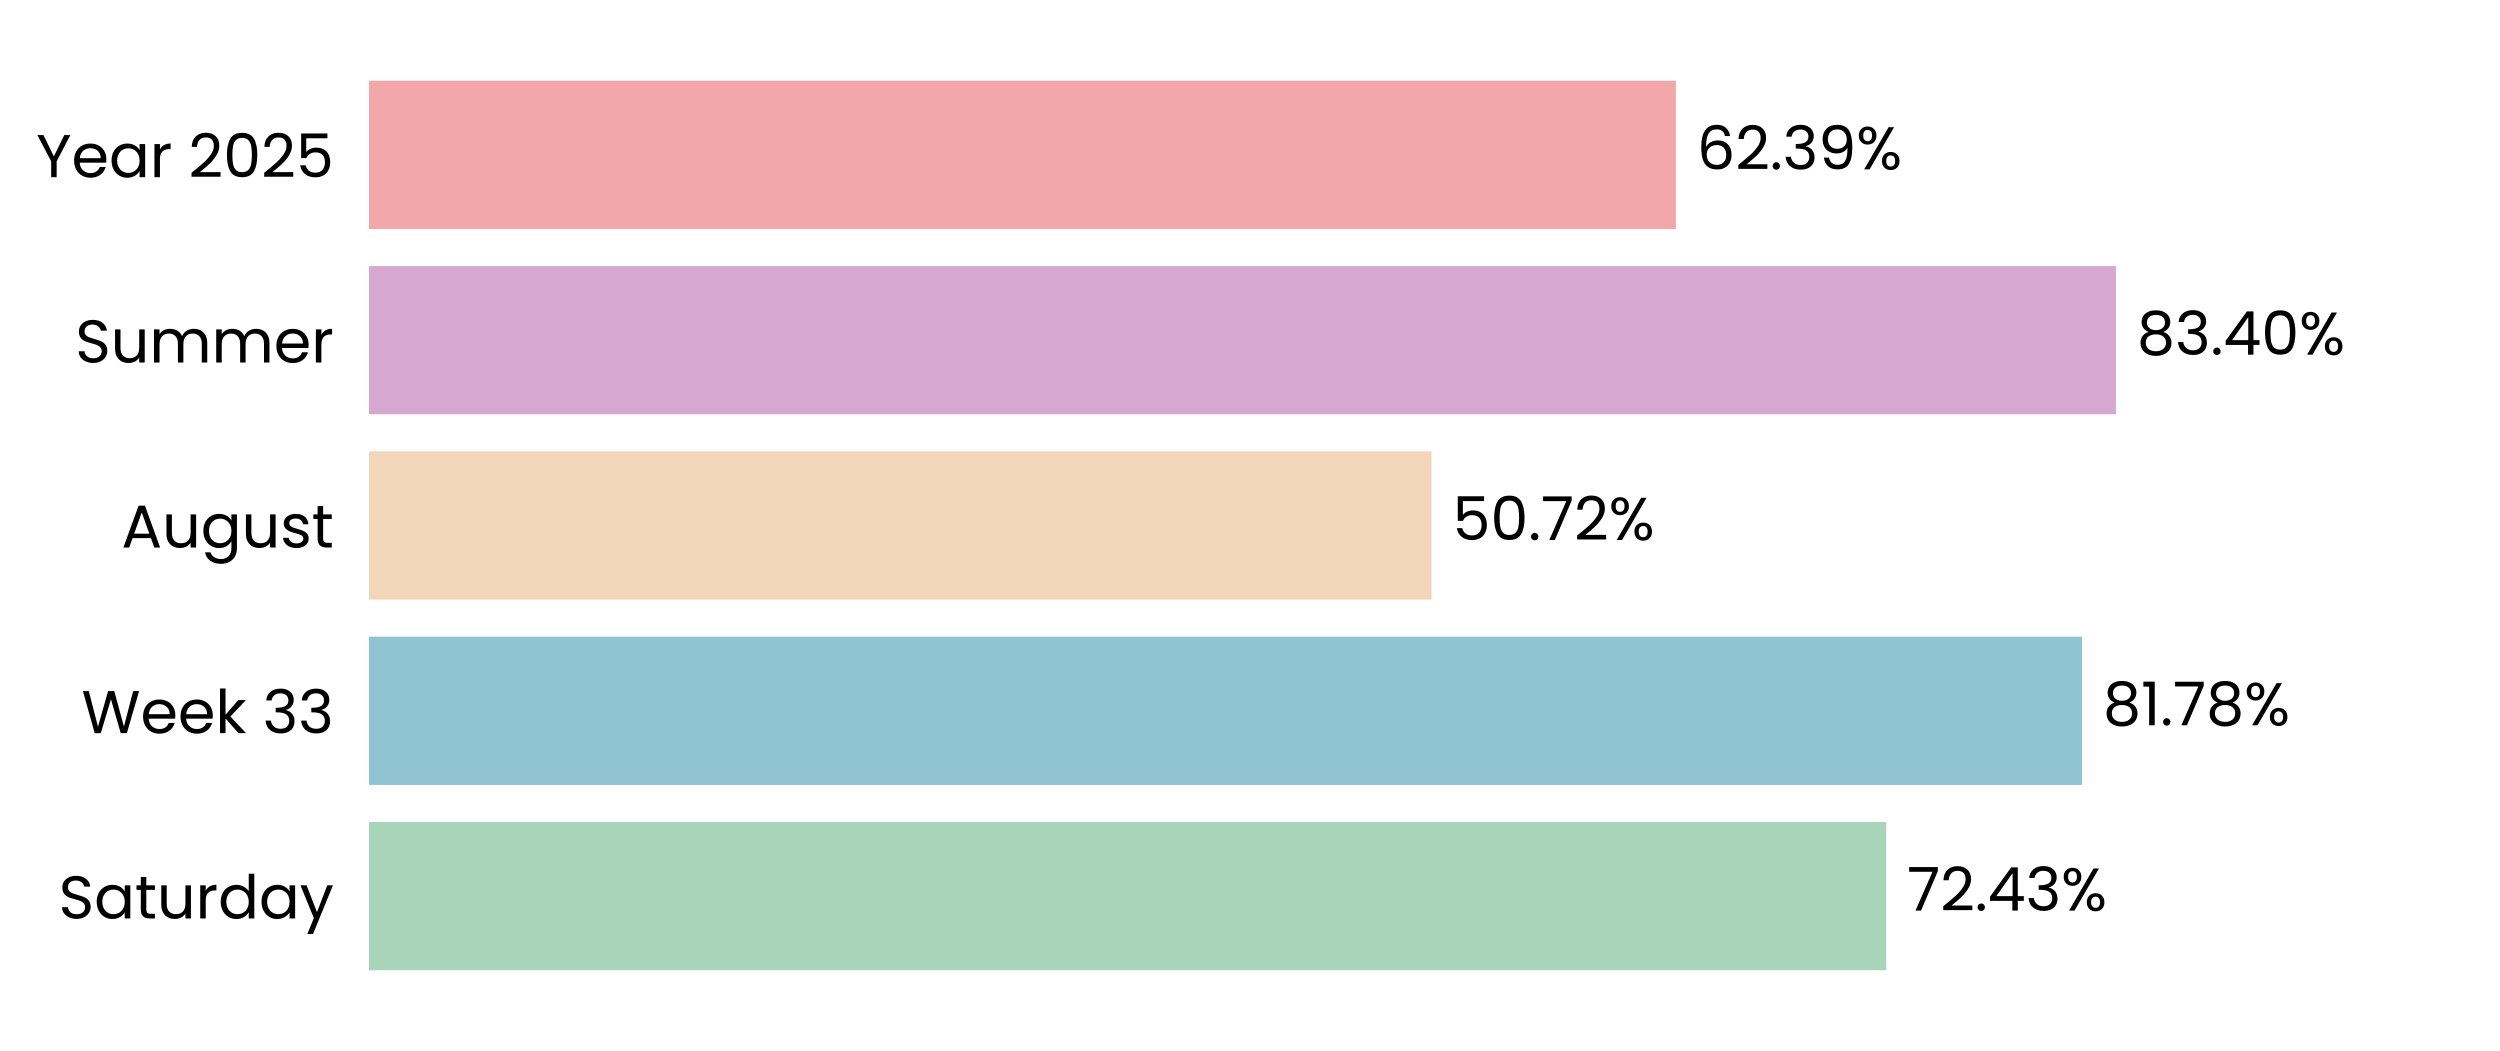
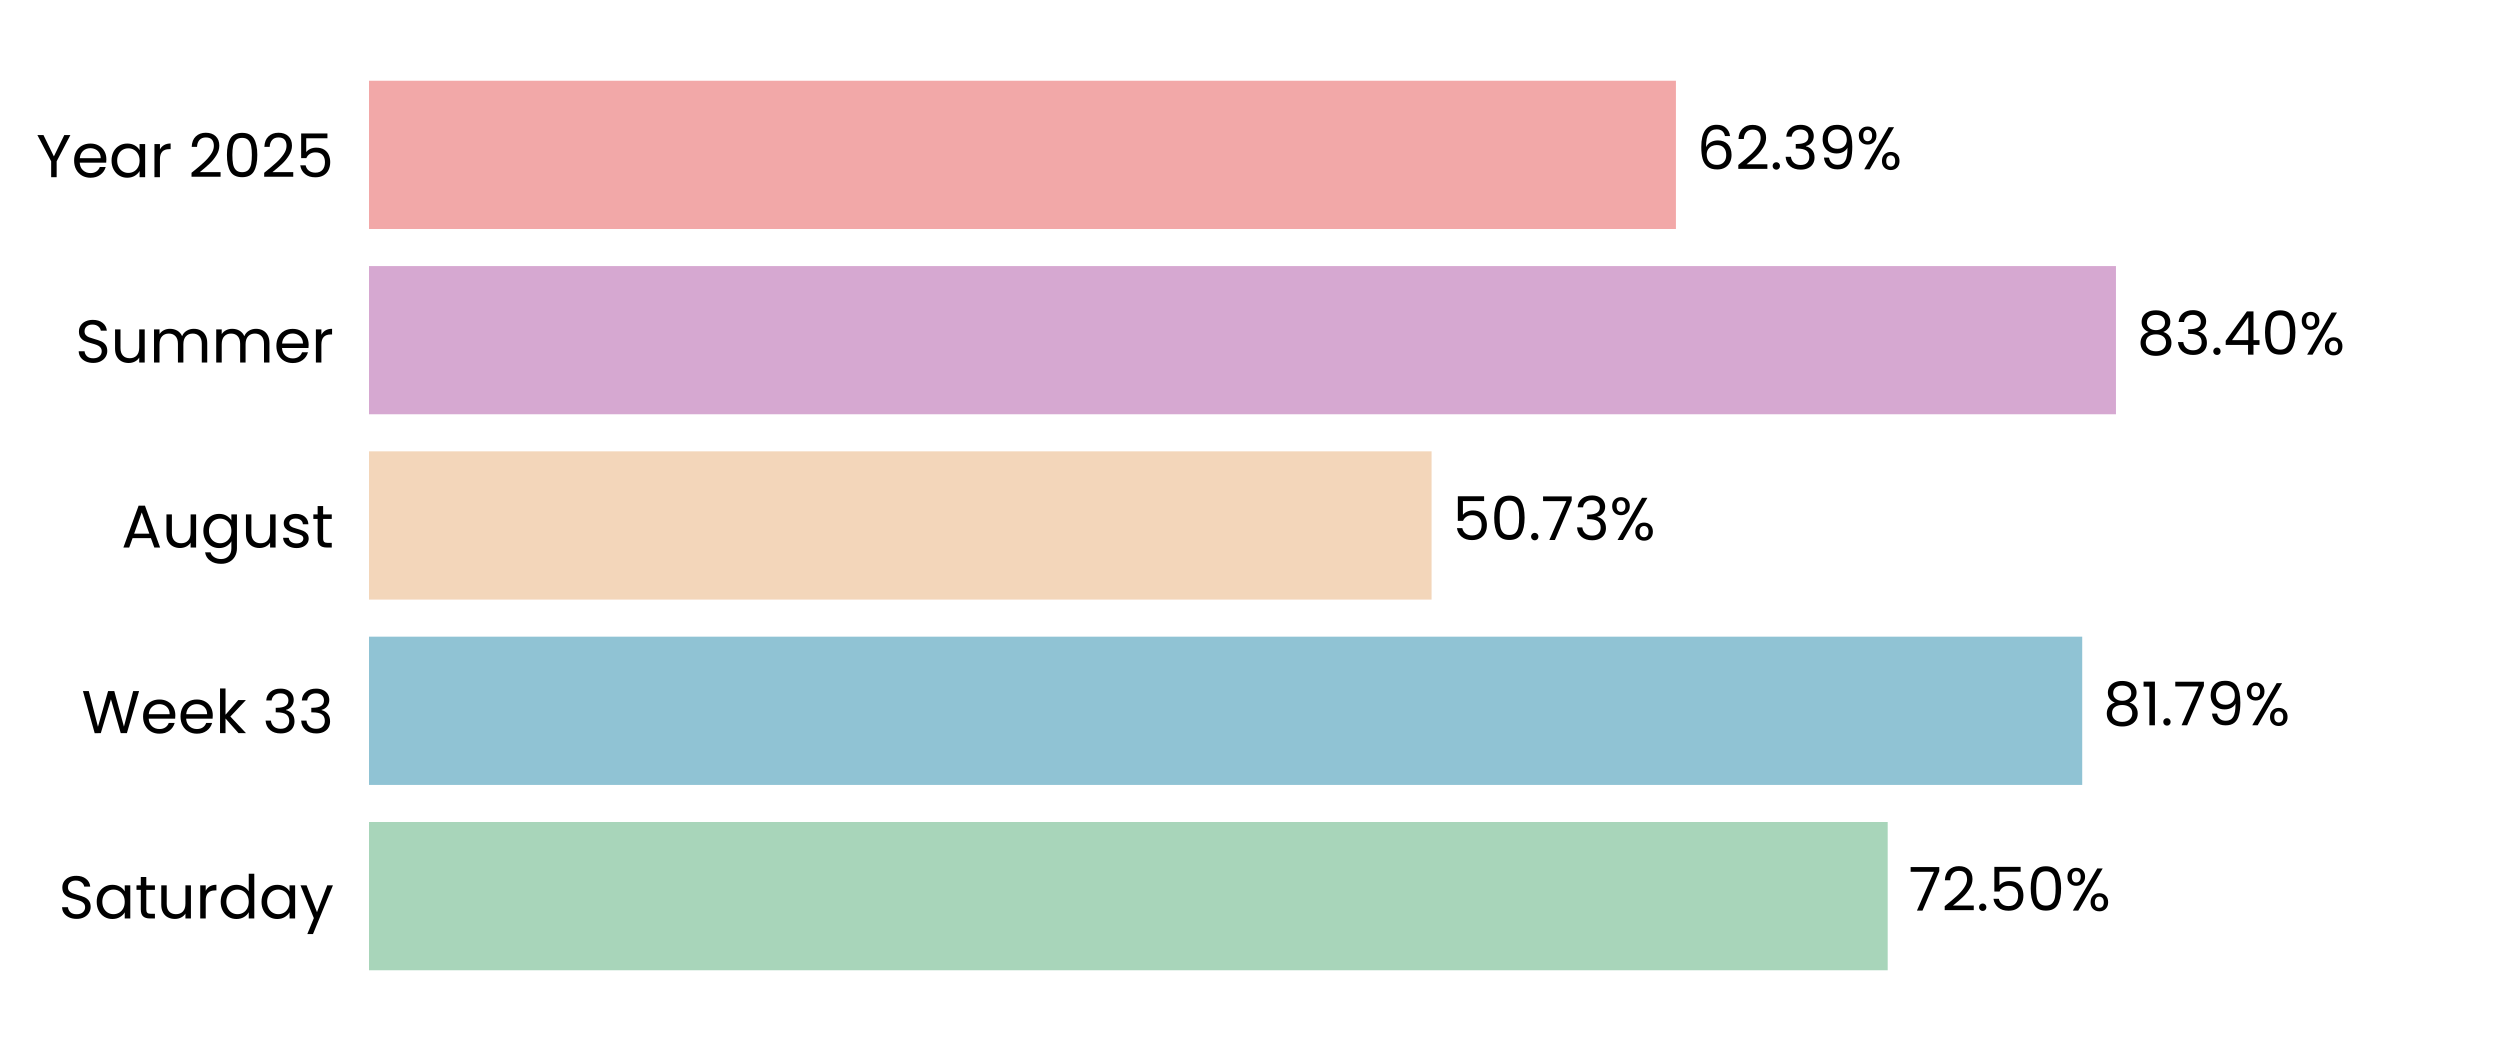
<svg xmlns="http://www.w3.org/2000/svg" xmlns:xlink="http://www.w3.org/1999/xlink" width="496.691pt" height="208.8pt" viewBox="0 0 496.691 208.8" version="1.1">
  <defs>
    <style type="text/css">*{stroke-linejoin: round; stroke-linecap: butt}</style>
  </defs>
  <g id="figure_1">
    <g id="patch_1">
      <path d="M 0 208.8  L 496.691 208.8  L 496.691 0  L 0 0  L 0 208.8  z " style="fill: none" />
    </g>
    <g id="axes_1">
      <g id="patch_2">
        <path d="M 73.311 201.6  L 489.491 201.6  L 489.491 7.2  L 73.311 7.2  L 73.311 201.6  z " style="fill: none" />
      </g>
      <g id="patch_3">
-         <path d="M 73.311 192.764  L 374.753 192.764  L 374.753 163.309  L 73.311 163.309  z " clip-path="url(#p923534fdbd)" style="fill: #a8d5ba" />
+         <path d="M 73.311 192.764  L 375.042 192.764  L 375.042 163.309  L 73.311 163.309  z " clip-path="url(#p0668b519ef)" style="fill: #a8d5ba" />
      </g>
      <g id="patch_4">
-         <path d="M 73.311 155.945  L 413.646 155.945  L 413.646 126.491  L 73.311 126.491  z " clip-path="url(#p923534fdbd)" style="fill: #90c3d4" />
+         <path d="M 73.311 155.945  L 413.687 155.945  L 413.687 126.491  L 73.311 126.491  z " clip-path="url(#p0668b519ef)" style="fill: #90c3d4" />
      </g>
      <g id="patch_5">
-         <path d="M 73.311 119.127  L 284.413 119.127  L 284.413 89.673  L 73.311 89.673  z " clip-path="url(#p923534fdbd)" style="fill: #f3d6ba" />
+         <path d="M 73.311 119.127  L 284.422 119.127  L 284.422 89.673  L 73.311 89.673  z " clip-path="url(#p0668b519ef)" style="fill: #f3d6ba" />
      </g>
      <g id="patch_6">
-         <path d="M 73.311 82.309  L 420.389 82.309  L 420.389 52.855  L 73.311 52.855  z " clip-path="url(#p923534fdbd)" style="fill: #d6a8d1" />
+         <path d="M 73.311 82.309  L 420.392 82.309  L 420.392 52.855  L 73.311 52.855  z " clip-path="url(#p0668b519ef)" style="fill: #d6a8d1" />
      </g>
      <g id="patch_7">
-         <path d="M 73.311 45.491  L 332.967 45.491  L 332.967 16.036  L 73.311 16.036  z " clip-path="url(#p923534fdbd)" style="fill: #f2a8a8" />
+         <path d="M 73.311 45.491  L 332.968 45.491  L 332.968 16.036  L 73.311 16.036  z " clip-path="url(#p0668b519ef)" style="fill: #f2a8a8" />
      </g>
      <g id="matplotlib.axis_1">
        <g id="ytick_1">
          <g id="text_1">
            <g transform="translate(11.65312 182.4764) scale(0.12 -0.12)">
              <defs>
                <path id="Poppins-Regular-53" d="M 1907 -45  Q 1466 -45 1117 112  Q 768 269 569 547  Q 371 826 365 1190  L 986 1190  Q 1018 877 1245 662  Q 1472 448 1907 448  Q 2323 448 2563 656  Q 2803 864 2803 1190  Q 2803 1446 2662 1606  Q 2522 1766 2310 1849  Q 2099 1933 1741 2029  Q 1299 2144 1033 2259  Q 768 2374 579 2620  Q 390 2867 390 3283  Q 390 3648 576 3929  Q 762 4211 1098 4364  Q 1434 4518 1869 4518  Q 2496 4518 2896 4204  Q 3296 3891 3347 3373  L 2707 3373  Q 2675 3629 2438 3824  Q 2202 4019 1811 4019  Q 1446 4019 1216 3830  Q 986 3642 986 3302  Q 986 3059 1123 2905  Q 1261 2752 1462 2672  Q 1664 2592 2029 2490  Q 2470 2368 2739 2249  Q 3008 2131 3200 1884  Q 3392 1638 3392 1216  Q 3392 890 3219 602  Q 3046 314 2707 134  Q 2368 -45 1907 -45  z " transform="scale(0.015625)" />
                <path id="Poppins-Regular-61" d="M 275 1766  Q 275 2304 492 2710  Q 710 3117 1091 3341  Q 1472 3565 1939 3565  Q 2400 3565 2739 3366  Q 3078 3168 3245 2867  L 3245 3507  L 3834 3507  L 3834 0  L 3245 0  L 3245 653  Q 3072 346 2729 144  Q 2387 -58 1933 -58  Q 1466 -58 1088 172  Q 710 403 492 819  Q 275 1235 275 1766  z M 3245 1760  Q 3245 2157 3085 2451  Q 2925 2746 2653 2902  Q 2381 3059 2054 3059  Q 1728 3059 1459 2905  Q 1190 2752 1030 2457  Q 870 2163 870 1766  Q 870 1363 1030 1065  Q 1190 768 1459 611  Q 1728 454 2054 454  Q 2381 454 2653 611  Q 2925 768 3085 1065  Q 3245 1363 3245 1760  z " transform="scale(0.015625)" />
                <path id="Poppins-Regular-74" d="M 1203 3027  L 1203 960  Q 1203 704 1312 598  Q 1421 493 1690 493  L 2118 493  L 2118 0  L 1594 0  Q 1107 0 864 224  Q 621 448 621 960  L 621 3027  L 166 3027  L 166 3507  L 621 3507  L 621 4390  L 1203 4390  L 1203 3507  L 2118 3507  L 2118 3027  L 1203 3027  z " transform="scale(0.015625)" />
                <path id="Poppins-Regular-75" d="M 3603 3507  L 3603 0  L 3021 0  L 3021 518  Q 2854 250 2556 99  Q 2259 -51 1901 -51  Q 1491 -51 1164 118  Q 838 288 649 627  Q 461 966 461 1453  L 461 3507  L 1037 3507  L 1037 1530  Q 1037 1011 1299 732  Q 1562 454 2016 454  Q 2483 454 2752 742  Q 3021 1030 3021 1581  L 3021 3507  L 3603 3507  z " transform="scale(0.015625)" />
                <path id="Poppins-Regular-72" d="M 1075 2938  Q 1229 3238 1513 3404  Q 1798 3571 2208 3571  L 2208 2970  L 2054 2970  Q 1075 2970 1075 1907  L 1075 0  L 493 0  L 493 3507  L 1075 3507  L 1075 2938  z " transform="scale(0.015625)" />
                <path id="Poppins-Regular-64" d="M 275 1766  Q 275 2304 492 2710  Q 710 3117 1091 3341  Q 1472 3565 1946 3565  Q 2355 3565 2707 3376  Q 3059 3187 3245 2880  L 3245 4736  L 3834 4736  L 3834 0  L 3245 0  L 3245 659  Q 3072 346 2733 144  Q 2394 -58 1939 -58  Q 1472 -58 1091 172  Q 710 403 492 819  Q 275 1235 275 1766  z M 3245 1760  Q 3245 2157 3085 2451  Q 2925 2746 2653 2902  Q 2381 3059 2054 3059  Q 1728 3059 1459 2905  Q 1190 2752 1030 2457  Q 870 2163 870 1766  Q 870 1363 1030 1065  Q 1190 768 1459 611  Q 1728 454 2054 454  Q 2381 454 2653 611  Q 2925 768 3085 1065  Q 3245 1363 3245 1760  z " transform="scale(0.015625)" />
                <path id="Poppins-Regular-79" d="M 3514 3507  L 1402 -1651  L 800 -1651  L 1491 38  L 77 3507  L 723 3507  L 1824 666  L 2912 3507  L 3514 3507  z " transform="scale(0.015625)" />
              </defs>
              <use xlink:href="#Poppins-Regular-53" />
              <use xlink:href="#Poppins-Regular-61" transform="translate(58.7 0)" />
              <use xlink:href="#Poppins-Regular-74" transform="translate(126.3 0)" />
              <use xlink:href="#Poppins-Regular-75" transform="translate(162.7 0)" />
              <use xlink:href="#Poppins-Regular-72" transform="translate(226.7 0)" />
              <use xlink:href="#Poppins-Regular-64" transform="translate(264 0)" />
              <use xlink:href="#Poppins-Regular-61" transform="translate(331.5999 0)" />
              <use xlink:href="#Poppins-Regular-79" transform="translate(399.1999 0)" />
            </g>
          </g>
        </g>
        <g id="ytick_2">
          <g id="text_2">
            <g transform="translate(16.19813 145.6582) scale(0.12 -0.12)">
              <defs>
                <path id="Poppins-Regular-57" d="M 6099 4461  L 4806 0  L 4154 0  L 3117 3590  L 2042 0  L 1395 -6  L 147 4461  L 768 4461  L 1741 678  L 2816 4461  L 3469 4461  L 4493 691  L 5472 4461  L 6099 4461  z " transform="scale(0.015625)" />
                <path id="Poppins-Regular-65" d="M 3693 1888  Q 3693 1722 3674 1536  L 870 1536  Q 902 1018 1225 726  Q 1549 435 2010 435  Q 2387 435 2640 611  Q 2893 787 2995 1082  L 3622 1082  Q 3482 576 3059 259  Q 2637 -58 2010 -58  Q 1510 -58 1116 166  Q 723 390 499 803  Q 275 1216 275 1760  Q 275 2304 492 2713  Q 710 3123 1104 3344  Q 1498 3565 2010 3565  Q 2509 3565 2893 3347  Q 3277 3130 3485 2749  Q 3693 2368 3693 1888  z M 3091 2010  Q 3091 2342 2944 2582  Q 2797 2822 2544 2947  Q 2291 3072 1984 3072  Q 1542 3072 1232 2790  Q 922 2509 877 2010  L 3091 2010  z " transform="scale(0.015625)" />
                <path id="Poppins-Regular-6b" d="M 2451 0  L 1075 1549  L 1075 0  L 493 0  L 493 4736  L 1075 4736  L 1075 1952  L 2426 3507  L 3238 3507  L 1587 1760  L 3245 0  L 2451 0  z " transform="scale(0.015625)" />
                <path id="Poppins-Regular-20" transform="scale(0.015625)" />
                <path id="Poppins-Regular-33" d="M 384 3462  Q 429 4051 838 4384  Q 1248 4717 1901 4717  Q 2336 4717 2653 4560  Q 2970 4403 3133 4134  Q 3296 3866 3296 3526  Q 3296 3130 3069 2842  Q 2842 2554 2477 2470  L 2477 2438  Q 2893 2336 3136 2035  Q 3379 1734 3379 1248  Q 3379 883 3212 592  Q 3046 301 2713 134  Q 2381 -32 1914 -32  Q 1235 -32 800 323  Q 365 678 314 1331  L 877 1331  Q 922 947 1190 704  Q 1459 461 1907 461  Q 2355 461 2588 694  Q 2822 928 2822 1299  Q 2822 1779 2502 1990  Q 2182 2202 1536 2202  L 1389 2202  L 1389 2688  L 1542 2688  Q 2131 2694 2432 2883  Q 2733 3072 2733 3469  Q 2733 3808 2512 4013  Q 2291 4218 1882 4218  Q 1485 4218 1241 4013  Q 998 3808 954 3462  L 384 3462  z " transform="scale(0.015625)" />
              </defs>
              <use xlink:href="#Poppins-Regular-57" />
              <use xlink:href="#Poppins-Regular-65" transform="translate(97.59999 0)" />
              <use xlink:href="#Poppins-Regular-65" transform="translate(159.6 0)" />
              <use xlink:href="#Poppins-Regular-6b" transform="translate(221.6 0)" />
              <use xlink:href="#Poppins-Regular-20" transform="translate(273.0999 0)" />
              <use xlink:href="#Poppins-Regular-33" transform="translate(299.7999 0)" />
              <use xlink:href="#Poppins-Regular-33" transform="translate(358.6999 0)" />
            </g>
          </g>
        </g>
        <g id="ytick_3">
          <g id="text_3">
            <g transform="translate(24.11812 108.78) scale(0.12 -0.12)">
              <defs>
                <path id="Poppins-Regular-41" d="M 3130 992  L 1184 992  L 826 0  L 211 0  L 1824 4435  L 2496 4435  L 4102 0  L 3488 0  L 3130 992  z M 2963 1466  L 2157 3718  L 1350 1466  L 2963 1466  z " transform="scale(0.015625)" />
                <path id="Poppins-Regular-67" d="M 1939 3565  Q 2394 3565 2736 3366  Q 3078 3168 3245 2867  L 3245 3507  L 3834 3507  L 3834 -77  Q 3834 -557 3629 -931  Q 3424 -1306 3043 -1517  Q 2662 -1728 2157 -1728  Q 1466 -1728 1005 -1401  Q 544 -1075 461 -512  L 1037 -512  Q 1133 -832 1433 -1027  Q 1734 -1222 2157 -1222  Q 2637 -1222 2941 -921  Q 3245 -621 3245 -77  L 3245 659  Q 3072 352 2733 147  Q 2394 -58 1939 -58  Q 1472 -58 1091 172  Q 710 403 492 819  Q 275 1235 275 1766  Q 275 2304 492 2710  Q 710 3117 1091 3341  Q 1472 3565 1939 3565  z M 3245 1760  Q 3245 2157 3085 2451  Q 2925 2746 2653 2902  Q 2381 3059 2054 3059  Q 1728 3059 1459 2905  Q 1190 2752 1030 2457  Q 870 2163 870 1766  Q 870 1363 1030 1065  Q 1190 768 1459 611  Q 1728 454 2054 454  Q 2381 454 2653 611  Q 2925 768 3085 1065  Q 3245 1363 3245 1760  z " transform="scale(0.015625)" />
                <path id="Poppins-Regular-73" d="M 1734 -58  Q 1331 -58 1011 80  Q 691 218 505 464  Q 320 710 301 1030  L 902 1030  Q 928 768 1149 601  Q 1370 435 1728 435  Q 2061 435 2253 582  Q 2445 730 2445 954  Q 2445 1184 2240 1296  Q 2035 1408 1606 1517  Q 1216 1619 969 1724  Q 723 1830 547 2038  Q 371 2246 371 2586  Q 371 2854 531 3078  Q 691 3302 985 3433  Q 1280 3565 1658 3565  Q 2240 3565 2598 3270  Q 2957 2976 2982 2464  L 2400 2464  Q 2381 2739 2179 2905  Q 1978 3072 1638 3072  Q 1325 3072 1139 2937  Q 954 2803 954 2586  Q 954 2413 1066 2301  Q 1178 2189 1347 2121  Q 1517 2054 1818 1971  Q 2195 1869 2432 1769  Q 2669 1670 2838 1472  Q 3008 1274 3014 954  Q 3014 666 2854 435  Q 2694 205 2403 73  Q 2112 -58 1734 -58  z " transform="scale(0.015625)" />
              </defs>
              <use xlink:href="#Poppins-Regular-41" />
              <use xlink:href="#Poppins-Regular-75" transform="translate(67.39999 0)" />
              <use xlink:href="#Poppins-Regular-67" transform="translate(131.4 0)" />
              <use xlink:href="#Poppins-Regular-75" transform="translate(199 0)" />
              <use xlink:href="#Poppins-Regular-73" transform="translate(263 0)" />
              <use xlink:href="#Poppins-Regular-74" transform="translate(315.2 0)" />
            </g>
          </g>
        </g>
        <g id="ytick_4">
          <g id="text_4">
            <g transform="translate(14.95125 72.02182) scale(0.12 -0.12)">
              <defs>
                <path id="Poppins-Regular-6d" d="M 4710 3571  Q 5120 3571 5440 3401  Q 5760 3232 5945 2893  Q 6131 2554 6131 2067  L 6131 0  L 5555 0  L 5555 1984  Q 5555 2509 5296 2787  Q 5037 3066 4595 3066  Q 4141 3066 3872 2774  Q 3603 2483 3603 1933  L 3603 0  L 3027 0  L 3027 1984  Q 3027 2509 2768 2787  Q 2509 3066 2067 3066  Q 1613 3066 1344 2774  Q 1075 2483 1075 1933  L 1075 0  L 493 0  L 493 3507  L 1075 3507  L 1075 3002  Q 1248 3277 1539 3424  Q 1830 3571 2182 3571  Q 2624 3571 2963 3372  Q 3302 3174 3469 2790  Q 3616 3162 3955 3366  Q 4294 3571 4710 3571  z " transform="scale(0.015625)" />
              </defs>
              <use xlink:href="#Poppins-Regular-53" />
              <use xlink:href="#Poppins-Regular-75" transform="translate(58.7 0)" />
              <use xlink:href="#Poppins-Regular-6d" transform="translate(122.7 0)" />
              <use xlink:href="#Poppins-Regular-6d" transform="translate(225.7 0)" />
              <use xlink:href="#Poppins-Regular-65" transform="translate(328.7 0)" />
              <use xlink:href="#Poppins-Regular-72" transform="translate(390.6999 0)" />
            </g>
          </g>
        </g>
        <g id="ytick_5">
          <g id="text_5">
            <g transform="translate(7.2 35.20364) scale(0.12 -0.12)">
              <defs>
                <path id="Poppins-Regular-59" d="M 3616 4461  L 2163 1683  L 2163 0  L 1581 0  L 1581 1683  L 122 4461  L 768 4461  L 1869 2202  L 2970 4461  L 3616 4461  z " transform="scale(0.015625)" />
                <path id="Poppins-Regular-32" d="M 326 467  Q 1139 1120 1600 1539  Q 2061 1958 2377 2416  Q 2694 2874 2694 3315  Q 2694 3731 2492 3971  Q 2291 4211 1843 4211  Q 1408 4211 1168 3939  Q 928 3667 909 3213  L 346 3213  Q 371 3930 780 4320  Q 1190 4710 1837 4710  Q 2496 4710 2883 4345  Q 3270 3981 3270 3341  Q 3270 2810 2953 2307  Q 2637 1805 2233 1424  Q 1830 1043 1203 538  L 3405 538  L 3405 51  L 326 51  L 326 467  z " transform="scale(0.015625)" />
                <path id="Poppins-Regular-30" d="M 397 2362  Q 397 3462 755 4080  Q 1114 4698 2010 4698  Q 2899 4698 3257 4080  Q 3616 3462 3616 2362  Q 3616 1242 3257 621  Q 2899 0 2010 0  Q 1114 0 755 621  Q 397 1242 397 2362  z M 3040 2362  Q 3040 2918 2966 3305  Q 2893 3693 2665 3929  Q 2438 4166 2010 4166  Q 1574 4166 1347 3929  Q 1120 3693 1046 3305  Q 973 2918 973 2362  Q 973 1786 1046 1395  Q 1120 1005 1347 768  Q 1574 531 2010 531  Q 2438 531 2665 768  Q 2893 1005 2966 1395  Q 3040 1786 3040 2362  z " transform="scale(0.015625)" />
                <path id="Poppins-Regular-35" d="M 3347 4122  L 1101 4122  L 1101 2662  Q 1248 2867 1536 2998  Q 1824 3130 2157 3130  Q 2688 3130 3021 2909  Q 3354 2688 3498 2339  Q 3642 1990 3642 1600  Q 3642 1139 3469 774  Q 3296 410 2941 198  Q 2586 -13 2061 -13  Q 1389 -13 973 332  Q 557 678 467 1254  L 1037 1254  Q 1120 890 1389 685  Q 1658 480 2067 480  Q 2573 480 2829 784  Q 3085 1088 3085 1587  Q 3085 2086 2829 2358  Q 2573 2630 2074 2630  Q 1734 2630 1481 2467  Q 1229 2304 1114 2022  L 563 2022  L 563 4634  L 3347 4634  L 3347 4122  z " transform="scale(0.015625)" />
              </defs>
              <use xlink:href="#Poppins-Regular-59" />
              <use xlink:href="#Poppins-Regular-65" transform="translate(58.39999 0)" />
              <use xlink:href="#Poppins-Regular-61" transform="translate(120.4 0)" />
              <use xlink:href="#Poppins-Regular-72" transform="translate(188 0)" />
              <use xlink:href="#Poppins-Regular-20" transform="translate(225.3 0)" />
              <use xlink:href="#Poppins-Regular-32" transform="translate(252 0)" />
              <use xlink:href="#Poppins-Regular-30" transform="translate(309.4999 0)" />
              <use xlink:href="#Poppins-Regular-32" transform="translate(372.2999 0)" />
              <use xlink:href="#Poppins-Regular-35" transform="translate(429.7999 0)" />
            </g>
          </g>
        </g>
      </g>
      <g id="text_6">
-         <g transform="translate(378.9145 180.9164) scale(0.12 -0.12)">
+         <g transform="translate(379.2036 180.9164) scale(0.12 -0.12)">
          <defs>
            <path id="Poppins-Regular-37" d="M 3245 4173  L 1466 0  L 877 0  L 2682 4115  L 211 4115  L 211 4614  L 3245 4614  L 3245 4173  z " transform="scale(0.015625)" />
            <path id="Poppins-Regular-2e" d="M 678 -38  Q 512 -38 397 77  Q 282 192 282 358  Q 282 525 397 640  Q 512 755 678 755  Q 838 755 950 640  Q 1062 525 1062 358  Q 1062 192 950 77  Q 838 -38 678 -38  z " transform="scale(0.015625)" />
-             <path id="Poppins-Regular-34" d="M 256 1030  L 256 1472  L 2502 4582  L 3200 4582  L 3200 1536  L 3840 1536  L 3840 1030  L 3200 1030  L 3200 0  L 2624 0  L 2624 1030  L 256 1030  z M 2650 3974  L 928 1536  L 2650 1536  L 2650 3974  z " transform="scale(0.015625)" />
            <path id="Poppins-Regular-25" d="M 269 3584  Q 269 4019 531 4278  Q 794 4538 1203 4538  Q 1613 4538 1875 4278  Q 2138 4019 2138 3584  Q 2138 3142 1875 2883  Q 1613 2624 1203 2624  Q 794 2624 531 2883  Q 269 3142 269 3584  z M 4006 4467  L 1414 0  L 838 0  L 3430 4467  L 4006 4467  z M 1203 4179  Q 986 4179 861 4028  Q 736 3878 736 3584  Q 736 3290 861 3136  Q 986 2982 1203 2982  Q 1421 2982 1549 3139  Q 1677 3296 1677 3584  Q 1677 3878 1549 4028  Q 1421 4179 1203 4179  z M 2720 883  Q 2720 1325 2982 1584  Q 3245 1843 3654 1843  Q 4064 1843 4323 1584  Q 4582 1325 4582 883  Q 4582 448 4323 185  Q 4064 -77 3654 -77  Q 3245 -77 2982 182  Q 2720 442 2720 883  z M 3648 1478  Q 3430 1478 3302 1328  Q 3174 1178 3174 883  Q 3174 595 3302 444  Q 3430 294 3648 294  Q 3866 294 3994 444  Q 4122 595 4122 883  Q 4122 1178 3994 1328  Q 3866 1478 3648 1478  z " transform="scale(0.015625)" />
          </defs>
          <use xlink:href="#Poppins-Regular-37" />
          <use xlink:href="#Poppins-Regular-32" transform="translate(54.59999 0)" />
          <use xlink:href="#Poppins-Regular-2e" transform="translate(112.1 0)" />
-           <use xlink:href="#Poppins-Regular-34" transform="translate(133.1 0)" />
-           <use xlink:href="#Poppins-Regular-33" transform="translate(196 0)" />
-           <use xlink:href="#Poppins-Regular-25" transform="translate(254.8999 0)" />
+           <use xlink:href="#Poppins-Regular-35" transform="translate(133.1 0)" />
+           <use xlink:href="#Poppins-Regular-30" transform="translate(195.8999 0)" />
+           <use xlink:href="#Poppins-Regular-25" transform="translate(258.6999 0)" />
        </g>
      </g>
      <g id="text_7">
-         <g transform="translate(417.8075 144.0982) scale(0.12 -0.12)">
+         <g transform="translate(417.8488 144.0982) scale(0.12 -0.12)">
          <defs>
            <path id="Poppins-Regular-38" d="M 1242 2406  Q 883 2547 691 2816  Q 499 3085 499 3469  Q 499 3814 672 4092  Q 845 4371 1187 4534  Q 1530 4698 2016 4698  Q 2502 4698 2844 4534  Q 3187 4371 3363 4092  Q 3539 3814 3539 3469  Q 3539 3098 3340 2819  Q 3142 2541 2797 2406  Q 3194 2285 3427 1981  Q 3661 1677 3661 1248  Q 3661 832 3456 521  Q 3251 211 2876 41  Q 2502 -128 2016 -128  Q 1530 -128 1162 41  Q 794 211 589 521  Q 384 832 384 1248  Q 384 1677 614 1984  Q 845 2291 1242 2406  z M 2976 3398  Q 2976 3789 2720 4000  Q 2464 4211 2016 4211  Q 1574 4211 1318 4000  Q 1062 3789 1062 3392  Q 1062 3034 1328 2816  Q 1594 2598 2016 2598  Q 2445 2598 2710 2819  Q 2976 3040 2976 3398  z M 2016 2150  Q 1542 2150 1241 1929  Q 941 1709 941 1267  Q 941 858 1232 608  Q 1523 358 2016 358  Q 2509 358 2797 608  Q 3085 858 3085 1267  Q 3085 1696 2790 1923  Q 2496 2150 2016 2150  z " transform="scale(0.015625)" />
            <path id="Poppins-Regular-31" d="M 243 4096  L 243 4627  L 1446 4627  L 1446 0  L 858 0  L 858 4096  L 243 4096  z " transform="scale(0.015625)" />
+             <path id="Poppins-Regular-39" d="M 1146 1242  Q 1210 877 1443 678  Q 1677 480 2074 480  Q 2605 480 2857 896  Q 3110 1312 3098 2298  Q 2963 2010 2649 1846  Q 2336 1683 1952 1683  Q 1523 1683 1187 1859  Q 851 2035 659 2374  Q 467 2714 467 3194  Q 467 3878 864 4297  Q 1261 4717 1990 4717  Q 2886 4717 3248 4134  Q 3610 3552 3610 2400  Q 3610 1594 3466 1069  Q 3322 544 2979 269  Q 2637 -6 2042 -6  Q 1389 -6 1024 346  Q 659 698 608 1242  L 1146 1242  z M 2048 2176  Q 2477 2176 2752 2441  Q 3027 2707 3027 3162  Q 3027 3642 2758 3936  Q 2490 4230 2003 4230  Q 1555 4230 1289 3948  Q 1024 3667 1024 3206  Q 1024 2739 1286 2457  Q 1549 2176 2048 2176  z " transform="scale(0.015625)" />
          </defs>
          <use xlink:href="#Poppins-Regular-38" />
          <use xlink:href="#Poppins-Regular-31" transform="translate(63.09999 0)" />
          <use xlink:href="#Poppins-Regular-2e" transform="translate(95.09998 0)" />
          <use xlink:href="#Poppins-Regular-37" transform="translate(116.1 0)" />
-           <use xlink:href="#Poppins-Regular-38" transform="translate(170.7 0)" />
-           <use xlink:href="#Poppins-Regular-25" transform="translate(233.7999 0)" />
+           <use xlink:href="#Poppins-Regular-39" transform="translate(170.7 0)" />
+           <use xlink:href="#Poppins-Regular-25" transform="translate(233.6999 0)" />
        </g>
      </g>
      <g id="text_8">
-         <g transform="translate(288.5744 107.28) scale(0.12 -0.12)">
+         <g transform="translate(288.5837 107.28) scale(0.12 -0.12)">
          <use xlink:href="#Poppins-Regular-35" />
          <use xlink:href="#Poppins-Regular-30" transform="translate(62.79999 0)" />
          <use xlink:href="#Poppins-Regular-2e" transform="translate(125.6 0)" />
          <use xlink:href="#Poppins-Regular-37" transform="translate(146.6 0)" />
-           <use xlink:href="#Poppins-Regular-32" transform="translate(201.2 0)" />
-           <use xlink:href="#Poppins-Regular-25" transform="translate(258.6999 0)" />
+           <use xlink:href="#Poppins-Regular-33" transform="translate(201.2 0)" />
+           <use xlink:href="#Poppins-Regular-25" transform="translate(260.0999 0)" />
        </g>
      </g>
      <g id="text_9">
-         <g transform="translate(424.5505 70.46182) scale(0.12 -0.12)">
+         <g transform="translate(424.5536 70.46182) scale(0.12 -0.12)">
+           <defs>
+             <path id="Poppins-Regular-34" d="M 256 1030  L 256 1472  L 2502 4582  L 3200 4582  L 3200 1536  L 3840 1536  L 3840 1030  L 3200 1030  L 3200 0  L 2624 0  L 2624 1030  L 256 1030  z M 2650 3974  L 928 1536  L 2650 1536  L 2650 3974  z " transform="scale(0.015625)" />
+           </defs>
          <use xlink:href="#Poppins-Regular-38" />
          <use xlink:href="#Poppins-Regular-33" transform="translate(63.09999 0)" />
          <use xlink:href="#Poppins-Regular-2e" transform="translate(122 0)" />
          <use xlink:href="#Poppins-Regular-34" transform="translate(143 0)" />
          <use xlink:href="#Poppins-Regular-30" transform="translate(205.9 0)" />
          <use xlink:href="#Poppins-Regular-25" transform="translate(268.7 0)" />
        </g>
      </g>
      <g id="text_10">
-         <g transform="translate(337.1287 33.64364) scale(0.12 -0.12)">
+         <g transform="translate(337.1295 33.64364) scale(0.12 -0.12)">
          <defs>
            <path id="Poppins-Regular-36" d="M 2976 3526  Q 2835 4237 2099 4237  Q 1530 4237 1248 3798  Q 966 3360 973 2355  Q 1120 2688 1462 2877  Q 1805 3066 2227 3066  Q 2886 3066 3280 2656  Q 3674 2246 3674 1523  Q 3674 1088 3504 742  Q 3334 397 2992 192  Q 2650 -13 2163 -13  Q 1504 -13 1133 281  Q 762 576 614 1094  Q 467 1613 467 2374  Q 467 4723 2106 4723  Q 2733 4723 3091 4384  Q 3450 4045 3514 3526  L 2976 3526  z M 2106 2573  Q 1830 2573 1587 2461  Q 1344 2349 1193 2121  Q 1043 1894 1043 1568  Q 1043 1082 1324 778  Q 1606 474 2131 474  Q 2579 474 2844 752  Q 3110 1030 3110 1504  Q 3110 2003 2854 2288  Q 2598 2573 2106 2573  z " transform="scale(0.015625)" />
-             <path id="Poppins-Regular-39" d="M 1146 1242  Q 1210 877 1443 678  Q 1677 480 2074 480  Q 2605 480 2857 896  Q 3110 1312 3098 2298  Q 2963 2010 2649 1846  Q 2336 1683 1952 1683  Q 1523 1683 1187 1859  Q 851 2035 659 2374  Q 467 2714 467 3194  Q 467 3878 864 4297  Q 1261 4717 1990 4717  Q 2886 4717 3248 4134  Q 3610 3552 3610 2400  Q 3610 1594 3466 1069  Q 3322 544 2979 269  Q 2637 -6 2042 -6  Q 1389 -6 1024 346  Q 659 698 608 1242  L 1146 1242  z M 2048 2176  Q 2477 2176 2752 2441  Q 3027 2707 3027 3162  Q 3027 3642 2758 3936  Q 2490 4230 2003 4230  Q 1555 4230 1289 3948  Q 1024 3667 1024 3206  Q 1024 2739 1286 2457  Q 1549 2176 2048 2176  z " transform="scale(0.015625)" />
          </defs>
          <use xlink:href="#Poppins-Regular-36" />
          <use xlink:href="#Poppins-Regular-32" transform="translate(63.49999 0)" />
          <use xlink:href="#Poppins-Regular-2e" transform="translate(121 0)" />
          <use xlink:href="#Poppins-Regular-33" transform="translate(142 0)" />
          <use xlink:href="#Poppins-Regular-39" transform="translate(200.8999 0)" />
          <use xlink:href="#Poppins-Regular-25" transform="translate(263.8999 0)" />
        </g>
      </g>
    </g>
  </g>
  <defs>
-     <clipPath id="p923534fdbd">
+     <clipPath id="p0668b519ef">
      <rect x="73.311" y="7.2" width="416.18" height="194.4" />
    </clipPath>
  </defs>
</svg>
